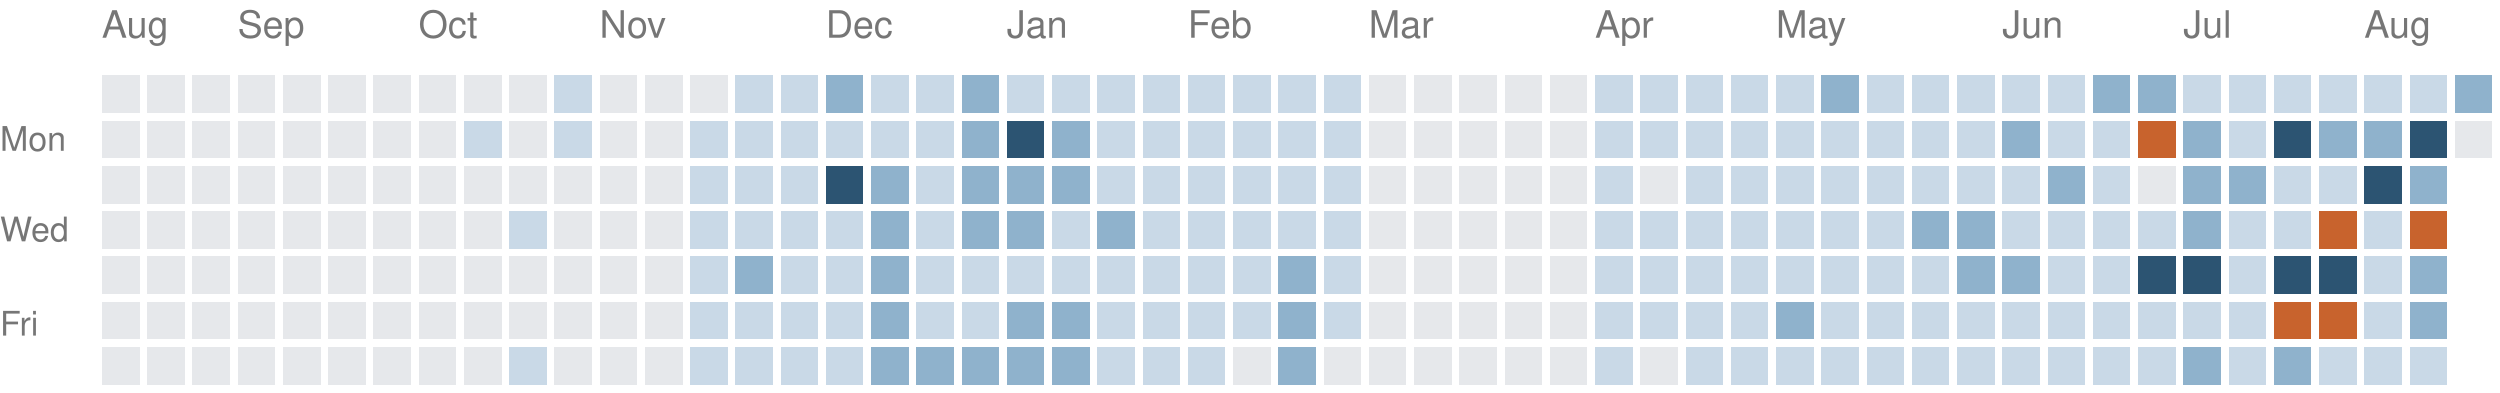
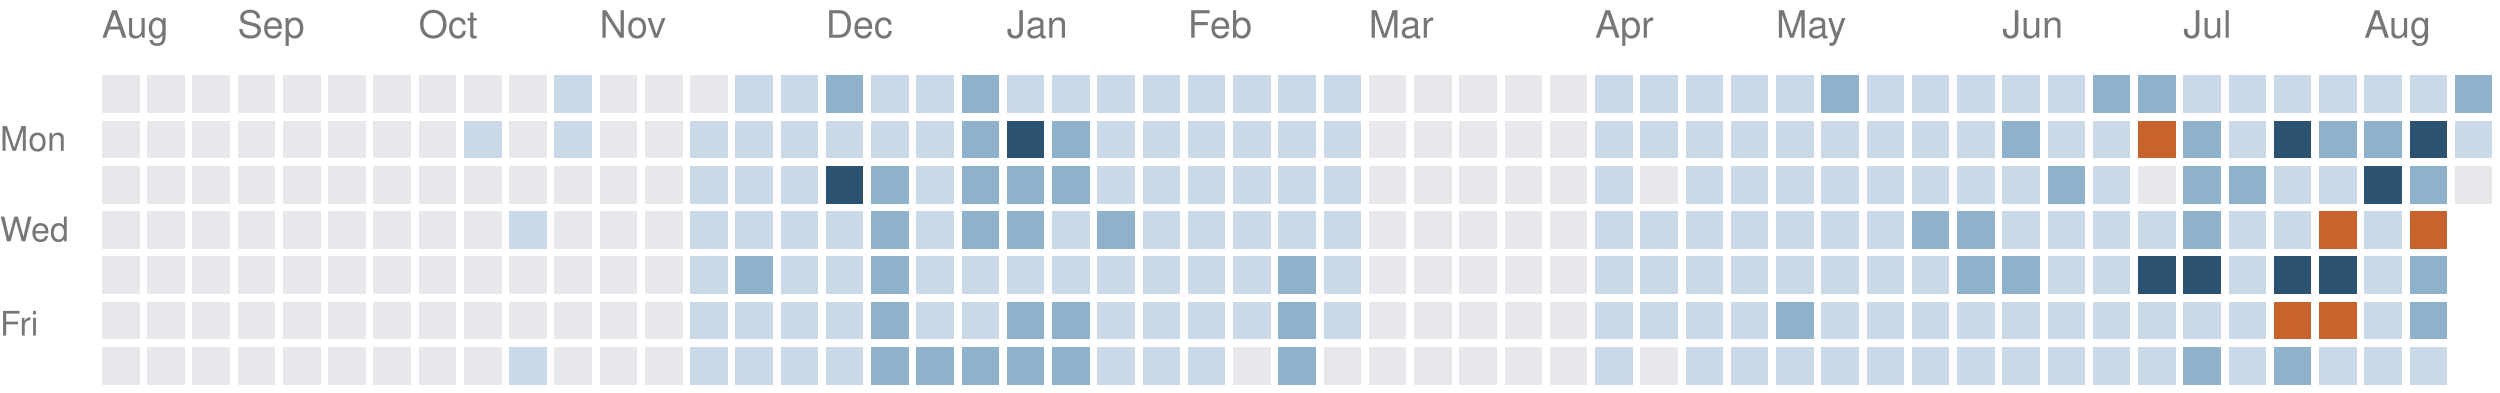
<svg xmlns="http://www.w3.org/2000/svg" version="1.1" width="663" height="104">
  <rect style="fill:#e6e8eb;shape-rendering:crispedges" data-score="0" data-date="2025-08-17" x="27" y="20" width="10" height="10" />
  <rect style="fill:#e6e8eb;shape-rendering:crispedges" data-score="0" data-date="2025-08-24" x="39" y="20" width="10" height="10" />
  <rect style="fill:#e6e8eb;shape-rendering:crispedges" data-score="0" data-date="2025-08-31" x="51" y="20" width="10" height="10" />
  <rect style="fill:#e6e8eb;shape-rendering:crispedges" data-score="0" data-date="2025-09-07" x="63" y="20" width="10" height="10" />
  <rect style="fill:#e6e8eb;shape-rendering:crispedges" data-score="0" data-date="2025-09-14" x="75" y="20" width="10" height="10" />
  <rect style="fill:#e6e8eb;shape-rendering:crispedges" data-score="0" data-date="2025-09-21" x="87" y="20" width="10" height="10" />
  <rect style="fill:#e6e8eb;shape-rendering:crispedges" data-score="0" data-date="2025-09-28" x="99" y="20" width="10" height="10" />
  <rect style="fill:#e6e8eb;shape-rendering:crispedges" data-score="0" data-date="2025-10-05" x="111" y="20" width="10" height="10" />
  <rect style="fill:#e6e8eb;shape-rendering:crispedges" data-score="0" data-date="2025-10-12" x="123" y="20" width="10" height="10" />
  <rect style="fill:#e6e8eb;shape-rendering:crispedges" data-score="0" data-date="2025-10-19" x="135" y="20" width="10" height="10" />
  <rect style="fill:#c9d9e7;shape-rendering:crispedges" data-score="1" data-date="2025-10-26" x="147" y="20" width="10" height="10" />
  <rect style="fill:#e6e8eb;shape-rendering:crispedges" data-score="0" data-date="2025-11-02" x="159" y="20" width="10" height="10" />
  <rect style="fill:#e6e8eb;shape-rendering:crispedges" data-score="0" data-date="2025-11-09" x="171" y="20" width="10" height="10" />
  <rect style="fill:#e6e8eb;shape-rendering:crispedges" data-score="0" data-date="2025-11-16" x="183" y="20" width="10" height="10" />
  <rect style="fill:#c9d9e7;shape-rendering:crispedges" data-score="1" data-date="2025-11-23" x="195" y="20" width="10" height="10" />
  <rect style="fill:#c9d9e7;shape-rendering:crispedges" data-score="1" data-date="2025-11-30" x="207" y="20" width="10" height="10" />
  <rect style="fill:#8fb2cc;shape-rendering:crispedges" data-score="2" data-date="2025-12-07" x="219" y="20" width="10" height="10" />
  <rect style="fill:#c9d9e7;shape-rendering:crispedges" data-score="1" data-date="2025-12-14" x="231" y="20" width="10" height="10" />
  <rect style="fill:#c9d9e7;shape-rendering:crispedges" data-score="1" data-date="2025-12-21" x="243" y="20" width="10" height="10" />
  <rect style="fill:#8fb2cc;shape-rendering:crispedges" data-score="2" data-date="2025-12-28" x="255" y="20" width="10" height="10" />
  <rect style="fill:#c9d9e7;shape-rendering:crispedges" data-score="1" data-date="2026-01-04" x="267" y="20" width="10" height="10" />
  <rect style="fill:#c9d9e7;shape-rendering:crispedges" data-score="1" data-date="2026-01-11" x="279" y="20" width="10" height="10" />
  <rect style="fill:#c9d9e7;shape-rendering:crispedges" data-score="1" data-date="2026-01-18" x="291" y="20" width="10" height="10" />
  <rect style="fill:#c9d9e7;shape-rendering:crispedges" data-score="1" data-date="2026-01-25" x="303" y="20" width="10" height="10" />
  <rect style="fill:#c9d9e7;shape-rendering:crispedges" data-score="1" data-date="2026-02-01" x="315" y="20" width="10" height="10" />
  <rect style="fill:#c9d9e7;shape-rendering:crispedges" data-score="1" data-date="2026-02-08" x="327" y="20" width="10" height="10" />
  <rect style="fill:#c9d9e7;shape-rendering:crispedges" data-score="1" data-date="2026-02-15" x="339" y="20" width="10" height="10" />
  <rect style="fill:#c9d9e7;shape-rendering:crispedges" data-score="1" data-date="2026-02-22" x="351" y="20" width="10" height="10" />
  <rect style="fill:#e6e8eb;shape-rendering:crispedges" data-score="0" data-date="2026-03-01" x="363" y="20" width="10" height="10" />
  <rect style="fill:#e6e8eb;shape-rendering:crispedges" data-score="0" data-date="2026-03-08" x="375" y="20" width="10" height="10" />
  <rect style="fill:#e6e8eb;shape-rendering:crispedges" data-score="0" data-date="2026-03-15" x="387" y="20" width="10" height="10" />
  <rect style="fill:#e6e8eb;shape-rendering:crispedges" data-score="0" data-date="2026-03-22" x="399" y="20" width="10" height="10" />
  <rect style="fill:#e6e8eb;shape-rendering:crispedges" data-score="0" data-date="2026-03-29" x="411" y="20" width="10" height="10" />
  <rect style="fill:#c9d9e7;shape-rendering:crispedges" data-score="1" data-date="2026-04-05" x="423" y="20" width="10" height="10" />
  <rect style="fill:#c9d9e7;shape-rendering:crispedges" data-score="1" data-date="2026-04-12" x="435" y="20" width="10" height="10" />
  <rect style="fill:#c9d9e7;shape-rendering:crispedges" data-score="1" data-date="2026-04-19" x="447" y="20" width="10" height="10" />
  <rect style="fill:#c9d9e7;shape-rendering:crispedges" data-score="1" data-date="2026-04-26" x="459" y="20" width="10" height="10" />
  <rect style="fill:#c9d9e7;shape-rendering:crispedges" data-score="1" data-date="2026-05-03" x="471" y="20" width="10" height="10" />
  <rect style="fill:#8fb2cc;shape-rendering:crispedges" data-score="2" data-date="2026-05-10" x="483" y="20" width="10" height="10" />
  <rect style="fill:#c9d9e7;shape-rendering:crispedges" data-score="1" data-date="2026-05-17" x="495" y="20" width="10" height="10" />
  <rect style="fill:#c9d9e7;shape-rendering:crispedges" data-score="1" data-date="2026-05-24" x="507" y="20" width="10" height="10" />
  <rect style="fill:#c9d9e7;shape-rendering:crispedges" data-score="1" data-date="2026-05-31" x="519" y="20" width="10" height="10" />
  <rect style="fill:#c9d9e7;shape-rendering:crispedges" data-score="1" data-date="2026-06-07" x="531" y="20" width="10" height="10" />
  <rect style="fill:#c9d9e7;shape-rendering:crispedges" data-score="1" data-date="2026-06-14" x="543" y="20" width="10" height="10" />
  <rect style="fill:#8fb2cc;shape-rendering:crispedges" data-score="2" data-date="2026-06-21" x="555" y="20" width="10" height="10" />
  <rect style="fill:#8fb2cc;shape-rendering:crispedges" data-score="2" data-date="2026-06-28" x="567" y="20" width="10" height="10" />
  <rect style="fill:#c9d9e7;shape-rendering:crispedges" data-score="1" data-date="2026-07-05" x="579" y="20" width="10" height="10" />
  <rect style="fill:#c9d9e7;shape-rendering:crispedges" data-score="1" data-date="2026-07-12" x="591" y="20" width="10" height="10" />
  <rect style="fill:#c9d9e7;shape-rendering:crispedges" data-score="1" data-date="2026-07-19" x="603" y="20" width="10" height="10" />
  <rect style="fill:#c9d9e7;shape-rendering:crispedges" data-score="1" data-date="2026-07-26" x="615" y="20" width="10" height="10" />
  <rect style="fill:#c9d9e7;shape-rendering:crispedges" data-score="1" data-date="2026-08-02" x="627" y="20" width="10" height="10" />
  <rect style="fill:#c9d9e7;shape-rendering:crispedges" data-score="1" data-date="2026-08-09" x="639" y="20" width="10" height="10" />
  <rect style="fill:#8fb2cc;shape-rendering:crispedges" data-score="2" data-date="2026-08-16" x="651" y="20" width="10" height="10" />
  <rect style="fill:#e6e8eb;shape-rendering:crispedges" data-score="0" data-date="2025-08-18" x="27" y="32" width="10" height="10" />
  <rect style="fill:#e6e8eb;shape-rendering:crispedges" data-score="0" data-date="2025-08-25" x="39" y="32" width="10" height="10" />
  <rect style="fill:#e6e8eb;shape-rendering:crispedges" data-score="0" data-date="2025-09-01" x="51" y="32" width="10" height="10" />
  <rect style="fill:#e6e8eb;shape-rendering:crispedges" data-score="0" data-date="2025-09-08" x="63" y="32" width="10" height="10" />
  <rect style="fill:#e6e8eb;shape-rendering:crispedges" data-score="0" data-date="2025-09-15" x="75" y="32" width="10" height="10" />
  <rect style="fill:#e6e8eb;shape-rendering:crispedges" data-score="0" data-date="2025-09-22" x="87" y="32" width="10" height="10" />
  <rect style="fill:#e6e8eb;shape-rendering:crispedges" data-score="0" data-date="2025-09-29" x="99" y="32" width="10" height="10" />
  <rect style="fill:#e6e8eb;shape-rendering:crispedges" data-score="0" data-date="2025-10-06" x="111" y="32" width="10" height="10" />
  <rect style="fill:#c9d9e7;shape-rendering:crispedges" data-score="1" data-date="2025-10-13" x="123" y="32" width="10" height="10" />
  <rect style="fill:#e6e8eb;shape-rendering:crispedges" data-score="0" data-date="2025-10-20" x="135" y="32" width="10" height="10" />
  <rect style="fill:#c9d9e7;shape-rendering:crispedges" data-score="1" data-date="2025-10-27" x="147" y="32" width="10" height="10" />
  <rect style="fill:#e6e8eb;shape-rendering:crispedges" data-score="0" data-date="2025-11-03" x="159" y="32" width="10" height="10" />
  <rect style="fill:#e6e8eb;shape-rendering:crispedges" data-score="0" data-date="2025-11-10" x="171" y="32" width="10" height="10" />
  <rect style="fill:#c9d9e7;shape-rendering:crispedges" data-score="1" data-date="2025-11-17" x="183" y="32" width="10" height="10" />
  <rect style="fill:#c9d9e7;shape-rendering:crispedges" data-score="1" data-date="2025-11-24" x="195" y="32" width="10" height="10" />
  <rect style="fill:#c9d9e7;shape-rendering:crispedges" data-score="1" data-date="2025-12-01" x="207" y="32" width="10" height="10" />
  <rect style="fill:#c9d9e7;shape-rendering:crispedges" data-score="1" data-date="2025-12-08" x="219" y="32" width="10" height="10" />
  <rect style="fill:#c9d9e7;shape-rendering:crispedges" data-score="1" data-date="2025-12-15" x="231" y="32" width="10" height="10" />
  <rect style="fill:#c9d9e7;shape-rendering:crispedges" data-score="1" data-date="2025-12-22" x="243" y="32" width="10" height="10" />
  <rect style="fill:#8fb2cc;shape-rendering:crispedges" data-score="2" data-date="2025-12-29" x="255" y="32" width="10" height="10" />
  <rect style="fill:#2c5472;shape-rendering:crispedges" data-score="3" data-date="2026-01-05" x="267" y="32" width="10" height="10" />
  <rect style="fill:#8fb2cc;shape-rendering:crispedges" data-score="2" data-date="2026-01-12" x="279" y="32" width="10" height="10" />
  <rect style="fill:#c9d9e7;shape-rendering:crispedges" data-score="1" data-date="2026-01-19" x="291" y="32" width="10" height="10" />
  <rect style="fill:#c9d9e7;shape-rendering:crispedges" data-score="1" data-date="2026-01-26" x="303" y="32" width="10" height="10" />
  <rect style="fill:#c9d9e7;shape-rendering:crispedges" data-score="1" data-date="2026-02-02" x="315" y="32" width="10" height="10" />
  <rect style="fill:#c9d9e7;shape-rendering:crispedges" data-score="1" data-date="2026-02-09" x="327" y="32" width="10" height="10" />
  <rect style="fill:#c9d9e7;shape-rendering:crispedges" data-score="1" data-date="2026-02-16" x="339" y="32" width="10" height="10" />
  <rect style="fill:#c9d9e7;shape-rendering:crispedges" data-score="1" data-date="2026-02-23" x="351" y="32" width="10" height="10" />
  <rect style="fill:#e6e8eb;shape-rendering:crispedges" data-score="0" data-date="2026-03-02" x="363" y="32" width="10" height="10" />
  <rect style="fill:#e6e8eb;shape-rendering:crispedges" data-score="0" data-date="2026-03-09" x="375" y="32" width="10" height="10" />
  <rect style="fill:#e6e8eb;shape-rendering:crispedges" data-score="0" data-date="2026-03-16" x="387" y="32" width="10" height="10" />
  <rect style="fill:#e6e8eb;shape-rendering:crispedges" data-score="0" data-date="2026-03-23" x="399" y="32" width="10" height="10" />
  <rect style="fill:#e6e8eb;shape-rendering:crispedges" data-score="0" data-date="2026-03-30" x="411" y="32" width="10" height="10" />
  <rect style="fill:#c9d9e7;shape-rendering:crispedges" data-score="1" data-date="2026-04-06" x="423" y="32" width="10" height="10" />
  <rect style="fill:#c9d9e7;shape-rendering:crispedges" data-score="1" data-date="2026-04-13" x="435" y="32" width="10" height="10" />
  <rect style="fill:#c9d9e7;shape-rendering:crispedges" data-score="1" data-date="2026-04-20" x="447" y="32" width="10" height="10" />
  <rect style="fill:#c9d9e7;shape-rendering:crispedges" data-score="1" data-date="2026-04-27" x="459" y="32" width="10" height="10" />
  <rect style="fill:#c9d9e7;shape-rendering:crispedges" data-score="1" data-date="2026-05-04" x="471" y="32" width="10" height="10" />
  <rect style="fill:#c9d9e7;shape-rendering:crispedges" data-score="1" data-date="2026-05-11" x="483" y="32" width="10" height="10" />
  <rect style="fill:#c9d9e7;shape-rendering:crispedges" data-score="1" data-date="2026-05-18" x="495" y="32" width="10" height="10" />
  <rect style="fill:#c9d9e7;shape-rendering:crispedges" data-score="1" data-date="2026-05-25" x="507" y="32" width="10" height="10" />
  <rect style="fill:#c9d9e7;shape-rendering:crispedges" data-score="1" data-date="2026-06-01" x="519" y="32" width="10" height="10" />
  <rect style="fill:#8fb2cc;shape-rendering:crispedges" data-score="2" data-date="2026-06-08" x="531" y="32" width="10" height="10" />
  <rect style="fill:#c9d9e7;shape-rendering:crispedges" data-score="1" data-date="2026-06-15" x="543" y="32" width="10" height="10" />
  <rect style="fill:#c9d9e7;shape-rendering:crispedges" data-score="1" data-date="2026-06-22" x="555" y="32" width="10" height="10" />
  <rect style="fill:#c8632d;shape-rendering:crispedges" data-score="4" data-date="2026-06-29" x="567" y="32" width="10" height="10" />
  <rect style="fill:#8fb2cc;shape-rendering:crispedges" data-score="2" data-date="2026-07-06" x="579" y="32" width="10" height="10" />
  <rect style="fill:#c9d9e7;shape-rendering:crispedges" data-score="1" data-date="2026-07-13" x="591" y="32" width="10" height="10" />
  <rect style="fill:#2c5472;shape-rendering:crispedges" data-score="3" data-date="2026-07-20" x="603" y="32" width="10" height="10" />
  <rect style="fill:#8fb2cc;shape-rendering:crispedges" data-score="2" data-date="2026-07-27" x="615" y="32" width="10" height="10" />
  <rect style="fill:#8fb2cc;shape-rendering:crispedges" data-score="2" data-date="2026-08-03" x="627" y="32" width="10" height="10" />
  <rect style="fill:#2c5472;shape-rendering:crispedges" data-score="3" data-date="2026-08-10" x="639" y="32" width="10" height="10" />
-   <rect style="fill:#e6e8eb;shape-rendering:crispedges" data-score="0" data-date="2026-08-17" x="651" y="32" width="10" height="10" />
+   <rect style="fill:#c9d9e7;shape-rendering:crispedges" data-score="1" data-date="2026-08-17" x="651" y="32" width="10" height="10" />
  <rect style="fill:#e6e8eb;shape-rendering:crispedges" data-score="0" data-date="2025-08-19" x="27" y="44" width="10" height="10" />
  <rect style="fill:#e6e8eb;shape-rendering:crispedges" data-score="0" data-date="2025-08-26" x="39" y="44" width="10" height="10" />
  <rect style="fill:#e6e8eb;shape-rendering:crispedges" data-score="0" data-date="2025-09-02" x="51" y="44" width="10" height="10" />
  <rect style="fill:#e6e8eb;shape-rendering:crispedges" data-score="0" data-date="2025-09-09" x="63" y="44" width="10" height="10" />
  <rect style="fill:#e6e8eb;shape-rendering:crispedges" data-score="0" data-date="2025-09-16" x="75" y="44" width="10" height="10" />
  <rect style="fill:#e6e8eb;shape-rendering:crispedges" data-score="0" data-date="2025-09-23" x="87" y="44" width="10" height="10" />
  <rect style="fill:#e6e8eb;shape-rendering:crispedges" data-score="0" data-date="2025-09-30" x="99" y="44" width="10" height="10" />
  <rect style="fill:#e6e8eb;shape-rendering:crispedges" data-score="0" data-date="2025-10-07" x="111" y="44" width="10" height="10" />
  <rect style="fill:#e6e8eb;shape-rendering:crispedges" data-score="0" data-date="2025-10-14" x="123" y="44" width="10" height="10" />
  <rect style="fill:#e6e8eb;shape-rendering:crispedges" data-score="0" data-date="2025-10-21" x="135" y="44" width="10" height="10" />
  <rect style="fill:#e6e8eb;shape-rendering:crispedges" data-score="0" data-date="2025-10-28" x="147" y="44" width="10" height="10" />
  <rect style="fill:#e6e8eb;shape-rendering:crispedges" data-score="0" data-date="2025-11-04" x="159" y="44" width="10" height="10" />
  <rect style="fill:#e6e8eb;shape-rendering:crispedges" data-score="0" data-date="2025-11-11" x="171" y="44" width="10" height="10" />
  <rect style="fill:#c9d9e7;shape-rendering:crispedges" data-score="1" data-date="2025-11-18" x="183" y="44" width="10" height="10" />
  <rect style="fill:#c9d9e7;shape-rendering:crispedges" data-score="1" data-date="2025-11-25" x="195" y="44" width="10" height="10" />
  <rect style="fill:#c9d9e7;shape-rendering:crispedges" data-score="1" data-date="2025-12-02" x="207" y="44" width="10" height="10" />
  <rect style="fill:#2c5472;shape-rendering:crispedges" data-score="3" data-date="2025-12-09" x="219" y="44" width="10" height="10" />
  <rect style="fill:#8fb2cc;shape-rendering:crispedges" data-score="2" data-date="2025-12-16" x="231" y="44" width="10" height="10" />
  <rect style="fill:#c9d9e7;shape-rendering:crispedges" data-score="1" data-date="2025-12-23" x="243" y="44" width="10" height="10" />
  <rect style="fill:#8fb2cc;shape-rendering:crispedges" data-score="2" data-date="2025-12-30" x="255" y="44" width="10" height="10" />
  <rect style="fill:#8fb2cc;shape-rendering:crispedges" data-score="2" data-date="2026-01-06" x="267" y="44" width="10" height="10" />
  <rect style="fill:#8fb2cc;shape-rendering:crispedges" data-score="2" data-date="2026-01-13" x="279" y="44" width="10" height="10" />
  <rect style="fill:#c9d9e7;shape-rendering:crispedges" data-score="1" data-date="2026-01-20" x="291" y="44" width="10" height="10" />
  <rect style="fill:#c9d9e7;shape-rendering:crispedges" data-score="1" data-date="2026-01-27" x="303" y="44" width="10" height="10" />
  <rect style="fill:#c9d9e7;shape-rendering:crispedges" data-score="1" data-date="2026-02-03" x="315" y="44" width="10" height="10" />
  <rect style="fill:#c9d9e7;shape-rendering:crispedges" data-score="1" data-date="2026-02-10" x="327" y="44" width="10" height="10" />
  <rect style="fill:#c9d9e7;shape-rendering:crispedges" data-score="1" data-date="2026-02-17" x="339" y="44" width="10" height="10" />
  <rect style="fill:#c9d9e7;shape-rendering:crispedges" data-score="1" data-date="2026-02-24" x="351" y="44" width="10" height="10" />
  <rect style="fill:#e6e8eb;shape-rendering:crispedges" data-score="0" data-date="2026-03-03" x="363" y="44" width="10" height="10" />
  <rect style="fill:#e6e8eb;shape-rendering:crispedges" data-score="0" data-date="2026-03-10" x="375" y="44" width="10" height="10" />
  <rect style="fill:#e6e8eb;shape-rendering:crispedges" data-score="0" data-date="2026-03-17" x="387" y="44" width="10" height="10" />
  <rect style="fill:#e6e8eb;shape-rendering:crispedges" data-score="0" data-date="2026-03-24" x="399" y="44" width="10" height="10" />
  <rect style="fill:#e6e8eb;shape-rendering:crispedges" data-score="0" data-date="2026-03-31" x="411" y="44" width="10" height="10" />
  <rect style="fill:#c9d9e7;shape-rendering:crispedges" data-score="1" data-date="2026-04-07" x="423" y="44" width="10" height="10" />
  <rect style="fill:#e6e8eb;shape-rendering:crispedges" data-score="0" data-date="2026-04-14" x="435" y="44" width="10" height="10" />
  <rect style="fill:#c9d9e7;shape-rendering:crispedges" data-score="1" data-date="2026-04-21" x="447" y="44" width="10" height="10" />
  <rect style="fill:#c9d9e7;shape-rendering:crispedges" data-score="1" data-date="2026-04-28" x="459" y="44" width="10" height="10" />
  <rect style="fill:#c9d9e7;shape-rendering:crispedges" data-score="1" data-date="2026-05-05" x="471" y="44" width="10" height="10" />
  <rect style="fill:#c9d9e7;shape-rendering:crispedges" data-score="1" data-date="2026-05-12" x="483" y="44" width="10" height="10" />
  <rect style="fill:#c9d9e7;shape-rendering:crispedges" data-score="1" data-date="2026-05-19" x="495" y="44" width="10" height="10" />
  <rect style="fill:#c9d9e7;shape-rendering:crispedges" data-score="1" data-date="2026-05-26" x="507" y="44" width="10" height="10" />
  <rect style="fill:#c9d9e7;shape-rendering:crispedges" data-score="1" data-date="2026-06-02" x="519" y="44" width="10" height="10" />
  <rect style="fill:#c9d9e7;shape-rendering:crispedges" data-score="1" data-date="2026-06-09" x="531" y="44" width="10" height="10" />
  <rect style="fill:#8fb2cc;shape-rendering:crispedges" data-score="2" data-date="2026-06-16" x="543" y="44" width="10" height="10" />
  <rect style="fill:#c9d9e7;shape-rendering:crispedges" data-score="1" data-date="2026-06-23" x="555" y="44" width="10" height="10" />
  <rect style="fill:#e6e8eb;shape-rendering:crispedges" data-score="0" data-date="2026-06-30" x="567" y="44" width="10" height="10" />
  <rect style="fill:#8fb2cc;shape-rendering:crispedges" data-score="2" data-date="2026-07-07" x="579" y="44" width="10" height="10" />
  <rect style="fill:#8fb2cc;shape-rendering:crispedges" data-score="2" data-date="2026-07-14" x="591" y="44" width="10" height="10" />
  <rect style="fill:#c9d9e7;shape-rendering:crispedges" data-score="1" data-date="2026-07-21" x="603" y="44" width="10" height="10" />
  <rect style="fill:#c9d9e7;shape-rendering:crispedges" data-score="1" data-date="2026-07-28" x="615" y="44" width="10" height="10" />
  <rect style="fill:#2c5472;shape-rendering:crispedges" data-score="3" data-date="2026-08-04" x="627" y="44" width="10" height="10" />
  <rect style="fill:#8fb2cc;shape-rendering:crispedges" data-score="2" data-date="2026-08-11" x="639" y="44" width="10" height="10" />
+   <rect style="fill:#e6e8eb;shape-rendering:crispedges" data-score="0" data-date="2026-08-18" x="651" y="44" width="10" height="10" />
  <rect style="fill:#e6e8eb;shape-rendering:crispedges" data-score="0" data-date="2025-08-20" x="27" y="56" width="10" height="10" />
  <rect style="fill:#e6e8eb;shape-rendering:crispedges" data-score="0" data-date="2025-08-27" x="39" y="56" width="10" height="10" />
  <rect style="fill:#e6e8eb;shape-rendering:crispedges" data-score="0" data-date="2025-09-03" x="51" y="56" width="10" height="10" />
  <rect style="fill:#e6e8eb;shape-rendering:crispedges" data-score="0" data-date="2025-09-10" x="63" y="56" width="10" height="10" />
  <rect style="fill:#e6e8eb;shape-rendering:crispedges" data-score="0" data-date="2025-09-17" x="75" y="56" width="10" height="10" />
  <rect style="fill:#e6e8eb;shape-rendering:crispedges" data-score="0" data-date="2025-09-24" x="87" y="56" width="10" height="10" />
  <rect style="fill:#e6e8eb;shape-rendering:crispedges" data-score="0" data-date="2025-10-01" x="99" y="56" width="10" height="10" />
  <rect style="fill:#e6e8eb;shape-rendering:crispedges" data-score="0" data-date="2025-10-08" x="111" y="56" width="10" height="10" />
  <rect style="fill:#e6e8eb;shape-rendering:crispedges" data-score="0" data-date="2025-10-15" x="123" y="56" width="10" height="10" />
  <rect style="fill:#c9d9e7;shape-rendering:crispedges" data-score="1" data-date="2025-10-22" x="135" y="56" width="10" height="10" />
  <rect style="fill:#e6e8eb;shape-rendering:crispedges" data-score="0" data-date="2025-10-29" x="147" y="56" width="10" height="10" />
  <rect style="fill:#e6e8eb;shape-rendering:crispedges" data-score="0" data-date="2025-11-05" x="159" y="56" width="10" height="10" />
  <rect style="fill:#e6e8eb;shape-rendering:crispedges" data-score="0" data-date="2025-11-12" x="171" y="56" width="10" height="10" />
  <rect style="fill:#c9d9e7;shape-rendering:crispedges" data-score="1" data-date="2025-11-19" x="183" y="56" width="10" height="10" />
  <rect style="fill:#c9d9e7;shape-rendering:crispedges" data-score="1" data-date="2025-11-26" x="195" y="56" width="10" height="10" />
  <rect style="fill:#c9d9e7;shape-rendering:crispedges" data-score="1" data-date="2025-12-03" x="207" y="56" width="10" height="10" />
  <rect style="fill:#c9d9e7;shape-rendering:crispedges" data-score="1" data-date="2025-12-10" x="219" y="56" width="10" height="10" />
  <rect style="fill:#8fb2cc;shape-rendering:crispedges" data-score="2" data-date="2025-12-17" x="231" y="56" width="10" height="10" />
  <rect style="fill:#c9d9e7;shape-rendering:crispedges" data-score="1" data-date="2025-12-24" x="243" y="56" width="10" height="10" />
  <rect style="fill:#8fb2cc;shape-rendering:crispedges" data-score="2" data-date="2025-12-31" x="255" y="56" width="10" height="10" />
  <rect style="fill:#8fb2cc;shape-rendering:crispedges" data-score="2" data-date="2026-01-07" x="267" y="56" width="10" height="10" />
  <rect style="fill:#c9d9e7;shape-rendering:crispedges" data-score="1" data-date="2026-01-14" x="279" y="56" width="10" height="10" />
  <rect style="fill:#8fb2cc;shape-rendering:crispedges" data-score="2" data-date="2026-01-21" x="291" y="56" width="10" height="10" />
  <rect style="fill:#c9d9e7;shape-rendering:crispedges" data-score="1" data-date="2026-01-28" x="303" y="56" width="10" height="10" />
  <rect style="fill:#c9d9e7;shape-rendering:crispedges" data-score="1" data-date="2026-02-04" x="315" y="56" width="10" height="10" />
  <rect style="fill:#c9d9e7;shape-rendering:crispedges" data-score="1" data-date="2026-02-11" x="327" y="56" width="10" height="10" />
  <rect style="fill:#c9d9e7;shape-rendering:crispedges" data-score="1" data-date="2026-02-18" x="339" y="56" width="10" height="10" />
  <rect style="fill:#c9d9e7;shape-rendering:crispedges" data-score="1" data-date="2026-02-25" x="351" y="56" width="10" height="10" />
  <rect style="fill:#e6e8eb;shape-rendering:crispedges" data-score="0" data-date="2026-03-04" x="363" y="56" width="10" height="10" />
  <rect style="fill:#e6e8eb;shape-rendering:crispedges" data-score="0" data-date="2026-03-11" x="375" y="56" width="10" height="10" />
  <rect style="fill:#e6e8eb;shape-rendering:crispedges" data-score="0" data-date="2026-03-18" x="387" y="56" width="10" height="10" />
  <rect style="fill:#e6e8eb;shape-rendering:crispedges" data-score="0" data-date="2026-03-25" x="399" y="56" width="10" height="10" />
  <rect style="fill:#e6e8eb;shape-rendering:crispedges" data-score="0" data-date="2026-04-01" x="411" y="56" width="10" height="10" />
  <rect style="fill:#c9d9e7;shape-rendering:crispedges" data-score="1" data-date="2026-04-08" x="423" y="56" width="10" height="10" />
  <rect style="fill:#c9d9e7;shape-rendering:crispedges" data-score="1" data-date="2026-04-15" x="435" y="56" width="10" height="10" />
  <rect style="fill:#c9d9e7;shape-rendering:crispedges" data-score="1" data-date="2026-04-22" x="447" y="56" width="10" height="10" />
  <rect style="fill:#c9d9e7;shape-rendering:crispedges" data-score="1" data-date="2026-04-29" x="459" y="56" width="10" height="10" />
  <rect style="fill:#c9d9e7;shape-rendering:crispedges" data-score="1" data-date="2026-05-06" x="471" y="56" width="10" height="10" />
  <rect style="fill:#c9d9e7;shape-rendering:crispedges" data-score="1" data-date="2026-05-13" x="483" y="56" width="10" height="10" />
  <rect style="fill:#c9d9e7;shape-rendering:crispedges" data-score="1" data-date="2026-05-20" x="495" y="56" width="10" height="10" />
  <rect style="fill:#8fb2cc;shape-rendering:crispedges" data-score="2" data-date="2026-05-27" x="507" y="56" width="10" height="10" />
  <rect style="fill:#8fb2cc;shape-rendering:crispedges" data-score="2" data-date="2026-06-03" x="519" y="56" width="10" height="10" />
  <rect style="fill:#c9d9e7;shape-rendering:crispedges" data-score="1" data-date="2026-06-10" x="531" y="56" width="10" height="10" />
  <rect style="fill:#c9d9e7;shape-rendering:crispedges" data-score="1" data-date="2026-06-17" x="543" y="56" width="10" height="10" />
  <rect style="fill:#c9d9e7;shape-rendering:crispedges" data-score="1" data-date="2026-06-24" x="555" y="56" width="10" height="10" />
  <rect style="fill:#c9d9e7;shape-rendering:crispedges" data-score="1" data-date="2026-07-01" x="567" y="56" width="10" height="10" />
  <rect style="fill:#8fb2cc;shape-rendering:crispedges" data-score="2" data-date="2026-07-08" x="579" y="56" width="10" height="10" />
  <rect style="fill:#c9d9e7;shape-rendering:crispedges" data-score="1" data-date="2026-07-15" x="591" y="56" width="10" height="10" />
  <rect style="fill:#c9d9e7;shape-rendering:crispedges" data-score="1" data-date="2026-07-22" x="603" y="56" width="10" height="10" />
  <rect style="fill:#c8632d;shape-rendering:crispedges" data-score="4" data-date="2026-07-29" x="615" y="56" width="10" height="10" />
  <rect style="fill:#c9d9e7;shape-rendering:crispedges" data-score="1" data-date="2026-08-05" x="627" y="56" width="10" height="10" />
  <rect style="fill:#c8632d;shape-rendering:crispedges" data-score="4" data-date="2026-08-12" x="639" y="56" width="10" height="10" />
  <rect style="fill:#e6e8eb;shape-rendering:crispedges" data-score="0" data-date="2025-08-21" x="27" y="68" width="10" height="10" />
  <rect style="fill:#e6e8eb;shape-rendering:crispedges" data-score="0" data-date="2025-08-28" x="39" y="68" width="10" height="10" />
  <rect style="fill:#e6e8eb;shape-rendering:crispedges" data-score="0" data-date="2025-09-04" x="51" y="68" width="10" height="10" />
  <rect style="fill:#e6e8eb;shape-rendering:crispedges" data-score="0" data-date="2025-09-11" x="63" y="68" width="10" height="10" />
  <rect style="fill:#e6e8eb;shape-rendering:crispedges" data-score="0" data-date="2025-09-18" x="75" y="68" width="10" height="10" />
  <rect style="fill:#e6e8eb;shape-rendering:crispedges" data-score="0" data-date="2025-09-25" x="87" y="68" width="10" height="10" />
  <rect style="fill:#e6e8eb;shape-rendering:crispedges" data-score="0" data-date="2025-10-02" x="99" y="68" width="10" height="10" />
  <rect style="fill:#e6e8eb;shape-rendering:crispedges" data-score="0" data-date="2025-10-09" x="111" y="68" width="10" height="10" />
  <rect style="fill:#e6e8eb;shape-rendering:crispedges" data-score="0" data-date="2025-10-16" x="123" y="68" width="10" height="10" />
  <rect style="fill:#e6e8eb;shape-rendering:crispedges" data-score="0" data-date="2025-10-23" x="135" y="68" width="10" height="10" />
  <rect style="fill:#e6e8eb;shape-rendering:crispedges" data-score="0" data-date="2025-10-30" x="147" y="68" width="10" height="10" />
  <rect style="fill:#e6e8eb;shape-rendering:crispedges" data-score="0" data-date="2025-11-06" x="159" y="68" width="10" height="10" />
  <rect style="fill:#e6e8eb;shape-rendering:crispedges" data-score="0" data-date="2025-11-13" x="171" y="68" width="10" height="10" />
  <rect style="fill:#c9d9e7;shape-rendering:crispedges" data-score="1" data-date="2025-11-20" x="183" y="68" width="10" height="10" />
  <rect style="fill:#8fb2cc;shape-rendering:crispedges" data-score="2" data-date="2025-11-27" x="195" y="68" width="10" height="10" />
  <rect style="fill:#c9d9e7;shape-rendering:crispedges" data-score="1" data-date="2025-12-04" x="207" y="68" width="10" height="10" />
  <rect style="fill:#c9d9e7;shape-rendering:crispedges" data-score="1" data-date="2025-12-11" x="219" y="68" width="10" height="10" />
  <rect style="fill:#8fb2cc;shape-rendering:crispedges" data-score="2" data-date="2025-12-18" x="231" y="68" width="10" height="10" />
  <rect style="fill:#c9d9e7;shape-rendering:crispedges" data-score="1" data-date="2025-12-25" x="243" y="68" width="10" height="10" />
  <rect style="fill:#c9d9e7;shape-rendering:crispedges" data-score="1" data-date="2026-01-01" x="255" y="68" width="10" height="10" />
  <rect style="fill:#c9d9e7;shape-rendering:crispedges" data-score="1" data-date="2026-01-08" x="267" y="68" width="10" height="10" />
  <rect style="fill:#c9d9e7;shape-rendering:crispedges" data-score="1" data-date="2026-01-15" x="279" y="68" width="10" height="10" />
  <rect style="fill:#c9d9e7;shape-rendering:crispedges" data-score="1" data-date="2026-01-22" x="291" y="68" width="10" height="10" />
  <rect style="fill:#c9d9e7;shape-rendering:crispedges" data-score="1" data-date="2026-01-29" x="303" y="68" width="10" height="10" />
  <rect style="fill:#c9d9e7;shape-rendering:crispedges" data-score="1" data-date="2026-02-05" x="315" y="68" width="10" height="10" />
  <rect style="fill:#c9d9e7;shape-rendering:crispedges" data-score="1" data-date="2026-02-12" x="327" y="68" width="10" height="10" />
  <rect style="fill:#8fb2cc;shape-rendering:crispedges" data-score="2" data-date="2026-02-19" x="339" y="68" width="10" height="10" />
  <rect style="fill:#c9d9e7;shape-rendering:crispedges" data-score="1" data-date="2026-02-26" x="351" y="68" width="10" height="10" />
  <rect style="fill:#e6e8eb;shape-rendering:crispedges" data-score="0" data-date="2026-03-05" x="363" y="68" width="10" height="10" />
  <rect style="fill:#e6e8eb;shape-rendering:crispedges" data-score="0" data-date="2026-03-12" x="375" y="68" width="10" height="10" />
  <rect style="fill:#e6e8eb;shape-rendering:crispedges" data-score="0" data-date="2026-03-19" x="387" y="68" width="10" height="10" />
  <rect style="fill:#e6e8eb;shape-rendering:crispedges" data-score="0" data-date="2026-03-26" x="399" y="68" width="10" height="10" />
  <rect style="fill:#e6e8eb;shape-rendering:crispedges" data-score="0" data-date="2026-04-02" x="411" y="68" width="10" height="10" />
  <rect style="fill:#c9d9e7;shape-rendering:crispedges" data-score="1" data-date="2026-04-09" x="423" y="68" width="10" height="10" />
  <rect style="fill:#c9d9e7;shape-rendering:crispedges" data-score="1" data-date="2026-04-16" x="435" y="68" width="10" height="10" />
  <rect style="fill:#c9d9e7;shape-rendering:crispedges" data-score="1" data-date="2026-04-23" x="447" y="68" width="10" height="10" />
  <rect style="fill:#c9d9e7;shape-rendering:crispedges" data-score="1" data-date="2026-04-30" x="459" y="68" width="10" height="10" />
  <rect style="fill:#c9d9e7;shape-rendering:crispedges" data-score="1" data-date="2026-05-07" x="471" y="68" width="10" height="10" />
  <rect style="fill:#c9d9e7;shape-rendering:crispedges" data-score="1" data-date="2026-05-14" x="483" y="68" width="10" height="10" />
  <rect style="fill:#c9d9e7;shape-rendering:crispedges" data-score="1" data-date="2026-05-21" x="495" y="68" width="10" height="10" />
  <rect style="fill:#c9d9e7;shape-rendering:crispedges" data-score="1" data-date="2026-05-28" x="507" y="68" width="10" height="10" />
  <rect style="fill:#8fb2cc;shape-rendering:crispedges" data-score="2" data-date="2026-06-04" x="519" y="68" width="10" height="10" />
  <rect style="fill:#8fb2cc;shape-rendering:crispedges" data-score="2" data-date="2026-06-11" x="531" y="68" width="10" height="10" />
  <rect style="fill:#c9d9e7;shape-rendering:crispedges" data-score="1" data-date="2026-06-18" x="543" y="68" width="10" height="10" />
  <rect style="fill:#c9d9e7;shape-rendering:crispedges" data-score="1" data-date="2026-06-25" x="555" y="68" width="10" height="10" />
  <rect style="fill:#2c5472;shape-rendering:crispedges" data-score="3" data-date="2026-07-02" x="567" y="68" width="10" height="10" />
  <rect style="fill:#2c5472;shape-rendering:crispedges" data-score="3" data-date="2026-07-09" x="579" y="68" width="10" height="10" />
  <rect style="fill:#c9d9e7;shape-rendering:crispedges" data-score="1" data-date="2026-07-16" x="591" y="68" width="10" height="10" />
  <rect style="fill:#2c5472;shape-rendering:crispedges" data-score="3" data-date="2026-07-23" x="603" y="68" width="10" height="10" />
  <rect style="fill:#2c5472;shape-rendering:crispedges" data-score="3" data-date="2026-07-30" x="615" y="68" width="10" height="10" />
  <rect style="fill:#c9d9e7;shape-rendering:crispedges" data-score="1" data-date="2026-08-06" x="627" y="68" width="10" height="10" />
  <rect style="fill:#8fb2cc;shape-rendering:crispedges" data-score="2" data-date="2026-08-13" x="639" y="68" width="10" height="10" />
  <rect style="fill:#e6e8eb;shape-rendering:crispedges" data-score="0" data-date="2025-08-22" x="27" y="80" width="10" height="10" />
  <rect style="fill:#e6e8eb;shape-rendering:crispedges" data-score="0" data-date="2025-08-29" x="39" y="80" width="10" height="10" />
  <rect style="fill:#e6e8eb;shape-rendering:crispedges" data-score="0" data-date="2025-09-05" x="51" y="80" width="10" height="10" />
  <rect style="fill:#e6e8eb;shape-rendering:crispedges" data-score="0" data-date="2025-09-12" x="63" y="80" width="10" height="10" />
  <rect style="fill:#e6e8eb;shape-rendering:crispedges" data-score="0" data-date="2025-09-19" x="75" y="80" width="10" height="10" />
  <rect style="fill:#e6e8eb;shape-rendering:crispedges" data-score="0" data-date="2025-09-26" x="87" y="80" width="10" height="10" />
  <rect style="fill:#e6e8eb;shape-rendering:crispedges" data-score="0" data-date="2025-10-03" x="99" y="80" width="10" height="10" />
  <rect style="fill:#e6e8eb;shape-rendering:crispedges" data-score="0" data-date="2025-10-10" x="111" y="80" width="10" height="10" />
  <rect style="fill:#e6e8eb;shape-rendering:crispedges" data-score="0" data-date="2025-10-17" x="123" y="80" width="10" height="10" />
  <rect style="fill:#e6e8eb;shape-rendering:crispedges" data-score="0" data-date="2025-10-24" x="135" y="80" width="10" height="10" />
  <rect style="fill:#e6e8eb;shape-rendering:crispedges" data-score="0" data-date="2025-10-31" x="147" y="80" width="10" height="10" />
  <rect style="fill:#e6e8eb;shape-rendering:crispedges" data-score="0" data-date="2025-11-07" x="159" y="80" width="10" height="10" />
  <rect style="fill:#e6e8eb;shape-rendering:crispedges" data-score="0" data-date="2025-11-14" x="171" y="80" width="10" height="10" />
  <rect style="fill:#c9d9e7;shape-rendering:crispedges" data-score="1" data-date="2025-11-21" x="183" y="80" width="10" height="10" />
  <rect style="fill:#c9d9e7;shape-rendering:crispedges" data-score="1" data-date="2025-11-28" x="195" y="80" width="10" height="10" />
  <rect style="fill:#c9d9e7;shape-rendering:crispedges" data-score="1" data-date="2025-12-05" x="207" y="80" width="10" height="10" />
  <rect style="fill:#c9d9e7;shape-rendering:crispedges" data-score="1" data-date="2025-12-12" x="219" y="80" width="10" height="10" />
  <rect style="fill:#8fb2cc;shape-rendering:crispedges" data-score="2" data-date="2025-12-19" x="231" y="80" width="10" height="10" />
  <rect style="fill:#c9d9e7;shape-rendering:crispedges" data-score="1" data-date="2025-12-26" x="243" y="80" width="10" height="10" />
  <rect style="fill:#c9d9e7;shape-rendering:crispedges" data-score="1" data-date="2026-01-02" x="255" y="80" width="10" height="10" />
  <rect style="fill:#8fb2cc;shape-rendering:crispedges" data-score="2" data-date="2026-01-09" x="267" y="80" width="10" height="10" />
  <rect style="fill:#8fb2cc;shape-rendering:crispedges" data-score="2" data-date="2026-01-16" x="279" y="80" width="10" height="10" />
  <rect style="fill:#c9d9e7;shape-rendering:crispedges" data-score="1" data-date="2026-01-23" x="291" y="80" width="10" height="10" />
  <rect style="fill:#c9d9e7;shape-rendering:crispedges" data-score="1" data-date="2026-01-30" x="303" y="80" width="10" height="10" />
  <rect style="fill:#c9d9e7;shape-rendering:crispedges" data-score="1" data-date="2026-02-06" x="315" y="80" width="10" height="10" />
  <rect style="fill:#c9d9e7;shape-rendering:crispedges" data-score="1" data-date="2026-02-13" x="327" y="80" width="10" height="10" />
  <rect style="fill:#8fb2cc;shape-rendering:crispedges" data-score="2" data-date="2026-02-20" x="339" y="80" width="10" height="10" />
  <rect style="fill:#c9d9e7;shape-rendering:crispedges" data-score="1" data-date="2026-02-27" x="351" y="80" width="10" height="10" />
  <rect style="fill:#e6e8eb;shape-rendering:crispedges" data-score="0" data-date="2026-03-06" x="363" y="80" width="10" height="10" />
  <rect style="fill:#e6e8eb;shape-rendering:crispedges" data-score="0" data-date="2026-03-13" x="375" y="80" width="10" height="10" />
  <rect style="fill:#e6e8eb;shape-rendering:crispedges" data-score="0" data-date="2026-03-20" x="387" y="80" width="10" height="10" />
  <rect style="fill:#e6e8eb;shape-rendering:crispedges" data-score="0" data-date="2026-03-27" x="399" y="80" width="10" height="10" />
  <rect style="fill:#e6e8eb;shape-rendering:crispedges" data-score="0" data-date="2026-04-03" x="411" y="80" width="10" height="10" />
  <rect style="fill:#c9d9e7;shape-rendering:crispedges" data-score="1" data-date="2026-04-10" x="423" y="80" width="10" height="10" />
  <rect style="fill:#c9d9e7;shape-rendering:crispedges" data-score="1" data-date="2026-04-17" x="435" y="80" width="10" height="10" />
  <rect style="fill:#c9d9e7;shape-rendering:crispedges" data-score="1" data-date="2026-04-24" x="447" y="80" width="10" height="10" />
  <rect style="fill:#c9d9e7;shape-rendering:crispedges" data-score="1" data-date="2026-05-01" x="459" y="80" width="10" height="10" />
  <rect style="fill:#8fb2cc;shape-rendering:crispedges" data-score="2" data-date="2026-05-08" x="471" y="80" width="10" height="10" />
  <rect style="fill:#c9d9e7;shape-rendering:crispedges" data-score="1" data-date="2026-05-15" x="483" y="80" width="10" height="10" />
  <rect style="fill:#c9d9e7;shape-rendering:crispedges" data-score="1" data-date="2026-05-22" x="495" y="80" width="10" height="10" />
  <rect style="fill:#c9d9e7;shape-rendering:crispedges" data-score="1" data-date="2026-05-29" x="507" y="80" width="10" height="10" />
  <rect style="fill:#c9d9e7;shape-rendering:crispedges" data-score="1" data-date="2026-06-05" x="519" y="80" width="10" height="10" />
  <rect style="fill:#c9d9e7;shape-rendering:crispedges" data-score="1" data-date="2026-06-12" x="531" y="80" width="10" height="10" />
  <rect style="fill:#c9d9e7;shape-rendering:crispedges" data-score="1" data-date="2026-06-19" x="543" y="80" width="10" height="10" />
  <rect style="fill:#c9d9e7;shape-rendering:crispedges" data-score="1" data-date="2026-06-26" x="555" y="80" width="10" height="10" />
  <rect style="fill:#c9d9e7;shape-rendering:crispedges" data-score="1" data-date="2026-07-03" x="567" y="80" width="10" height="10" />
  <rect style="fill:#c9d9e7;shape-rendering:crispedges" data-score="1" data-date="2026-07-10" x="579" y="80" width="10" height="10" />
  <rect style="fill:#c9d9e7;shape-rendering:crispedges" data-score="1" data-date="2026-07-17" x="591" y="80" width="10" height="10" />
  <rect style="fill:#c8632d;shape-rendering:crispedges" data-score="4" data-date="2026-07-24" x="603" y="80" width="10" height="10" />
  <rect style="fill:#c8632d;shape-rendering:crispedges" data-score="4" data-date="2026-07-31" x="615" y="80" width="10" height="10" />
  <rect style="fill:#c9d9e7;shape-rendering:crispedges" data-score="1" data-date="2026-08-07" x="627" y="80" width="10" height="10" />
  <rect style="fill:#8fb2cc;shape-rendering:crispedges" data-score="2" data-date="2026-08-14" x="639" y="80" width="10" height="10" />
  <rect style="fill:#e6e8eb;shape-rendering:crispedges" data-score="0" data-date="2025-08-23" x="27" y="92" width="10" height="10" />
  <rect style="fill:#e6e8eb;shape-rendering:crispedges" data-score="0" data-date="2025-08-30" x="39" y="92" width="10" height="10" />
  <rect style="fill:#e6e8eb;shape-rendering:crispedges" data-score="0" data-date="2025-09-06" x="51" y="92" width="10" height="10" />
  <rect style="fill:#e6e8eb;shape-rendering:crispedges" data-score="0" data-date="2025-09-13" x="63" y="92" width="10" height="10" />
  <rect style="fill:#e6e8eb;shape-rendering:crispedges" data-score="0" data-date="2025-09-20" x="75" y="92" width="10" height="10" />
  <rect style="fill:#e6e8eb;shape-rendering:crispedges" data-score="0" data-date="2025-09-27" x="87" y="92" width="10" height="10" />
  <rect style="fill:#e6e8eb;shape-rendering:crispedges" data-score="0" data-date="2025-10-04" x="99" y="92" width="10" height="10" />
  <rect style="fill:#e6e8eb;shape-rendering:crispedges" data-score="0" data-date="2025-10-11" x="111" y="92" width="10" height="10" />
  <rect style="fill:#e6e8eb;shape-rendering:crispedges" data-score="0" data-date="2025-10-18" x="123" y="92" width="10" height="10" />
  <rect style="fill:#c9d9e7;shape-rendering:crispedges" data-score="1" data-date="2025-10-25" x="135" y="92" width="10" height="10" />
  <rect style="fill:#e6e8eb;shape-rendering:crispedges" data-score="0" data-date="2025-11-01" x="147" y="92" width="10" height="10" />
  <rect style="fill:#e6e8eb;shape-rendering:crispedges" data-score="0" data-date="2025-11-08" x="159" y="92" width="10" height="10" />
  <rect style="fill:#e6e8eb;shape-rendering:crispedges" data-score="0" data-date="2025-11-15" x="171" y="92" width="10" height="10" />
  <rect style="fill:#c9d9e7;shape-rendering:crispedges" data-score="1" data-date="2025-11-22" x="183" y="92" width="10" height="10" />
  <rect style="fill:#c9d9e7;shape-rendering:crispedges" data-score="1" data-date="2025-11-29" x="195" y="92" width="10" height="10" />
  <rect style="fill:#c9d9e7;shape-rendering:crispedges" data-score="1" data-date="2025-12-06" x="207" y="92" width="10" height="10" />
  <rect style="fill:#c9d9e7;shape-rendering:crispedges" data-score="1" data-date="2025-12-13" x="219" y="92" width="10" height="10" />
  <rect style="fill:#8fb2cc;shape-rendering:crispedges" data-score="2" data-date="2025-12-20" x="231" y="92" width="10" height="10" />
  <rect style="fill:#8fb2cc;shape-rendering:crispedges" data-score="2" data-date="2025-12-27" x="243" y="92" width="10" height="10" />
  <rect style="fill:#8fb2cc;shape-rendering:crispedges" data-score="2" data-date="2026-01-03" x="255" y="92" width="10" height="10" />
  <rect style="fill:#8fb2cc;shape-rendering:crispedges" data-score="2" data-date="2026-01-10" x="267" y="92" width="10" height="10" />
  <rect style="fill:#8fb2cc;shape-rendering:crispedges" data-score="2" data-date="2026-01-17" x="279" y="92" width="10" height="10" />
  <rect style="fill:#c9d9e7;shape-rendering:crispedges" data-score="1" data-date="2026-01-24" x="291" y="92" width="10" height="10" />
  <rect style="fill:#c9d9e7;shape-rendering:crispedges" data-score="1" data-date="2026-01-31" x="303" y="92" width="10" height="10" />
  <rect style="fill:#c9d9e7;shape-rendering:crispedges" data-score="1" data-date="2026-02-07" x="315" y="92" width="10" height="10" />
  <rect style="fill:#e6e8eb;shape-rendering:crispedges" data-score="0" data-date="2026-02-14" x="327" y="92" width="10" height="10" />
  <rect style="fill:#8fb2cc;shape-rendering:crispedges" data-score="2" data-date="2026-02-21" x="339" y="92" width="10" height="10" />
  <rect style="fill:#e6e8eb;shape-rendering:crispedges" data-score="0" data-date="2026-02-28" x="351" y="92" width="10" height="10" />
  <rect style="fill:#e6e8eb;shape-rendering:crispedges" data-score="0" data-date="2026-03-07" x="363" y="92" width="10" height="10" />
  <rect style="fill:#e6e8eb;shape-rendering:crispedges" data-score="0" data-date="2026-03-14" x="375" y="92" width="10" height="10" />
  <rect style="fill:#e6e8eb;shape-rendering:crispedges" data-score="0" data-date="2026-03-21" x="387" y="92" width="10" height="10" />
  <rect style="fill:#e6e8eb;shape-rendering:crispedges" data-score="0" data-date="2026-03-28" x="399" y="92" width="10" height="10" />
  <rect style="fill:#e6e8eb;shape-rendering:crispedges" data-score="0" data-date="2026-04-04" x="411" y="92" width="10" height="10" />
  <rect style="fill:#c9d9e7;shape-rendering:crispedges" data-score="1" data-date="2026-04-11" x="423" y="92" width="10" height="10" />
  <rect style="fill:#e6e8eb;shape-rendering:crispedges" data-score="0" data-date="2026-04-18" x="435" y="92" width="10" height="10" />
  <rect style="fill:#c9d9e7;shape-rendering:crispedges" data-score="1" data-date="2026-04-25" x="447" y="92" width="10" height="10" />
  <rect style="fill:#c9d9e7;shape-rendering:crispedges" data-score="1" data-date="2026-05-02" x="459" y="92" width="10" height="10" />
  <rect style="fill:#c9d9e7;shape-rendering:crispedges" data-score="1" data-date="2026-05-09" x="471" y="92" width="10" height="10" />
  <rect style="fill:#c9d9e7;shape-rendering:crispedges" data-score="1" data-date="2026-05-16" x="483" y="92" width="10" height="10" />
  <rect style="fill:#c9d9e7;shape-rendering:crispedges" data-score="1" data-date="2026-05-23" x="495" y="92" width="10" height="10" />
  <rect style="fill:#c9d9e7;shape-rendering:crispedges" data-score="1" data-date="2026-05-30" x="507" y="92" width="10" height="10" />
  <rect style="fill:#c9d9e7;shape-rendering:crispedges" data-score="1" data-date="2026-06-06" x="519" y="92" width="10" height="10" />
  <rect style="fill:#c9d9e7;shape-rendering:crispedges" data-score="1" data-date="2026-06-13" x="531" y="92" width="10" height="10" />
  <rect style="fill:#c9d9e7;shape-rendering:crispedges" data-score="1" data-date="2026-06-20" x="543" y="92" width="10" height="10" />
  <rect style="fill:#c9d9e7;shape-rendering:crispedges" data-score="1" data-date="2026-06-27" x="555" y="92" width="10" height="10" />
  <rect style="fill:#c9d9e7;shape-rendering:crispedges" data-score="1" data-date="2026-07-04" x="567" y="92" width="10" height="10" />
  <rect style="fill:#8fb2cc;shape-rendering:crispedges" data-score="2" data-date="2026-07-11" x="579" y="92" width="10" height="10" />
  <rect style="fill:#c9d9e7;shape-rendering:crispedges" data-score="1" data-date="2026-07-18" x="591" y="92" width="10" height="10" />
  <rect style="fill:#8fb2cc;shape-rendering:crispedges" data-score="2" data-date="2026-07-25" x="603" y="92" width="10" height="10" />
  <rect style="fill:#c9d9e7;shape-rendering:crispedges" data-score="1" data-date="2026-08-01" x="615" y="92" width="10" height="10" />
  <rect style="fill:#c9d9e7;shape-rendering:crispedges" data-score="1" data-date="2026-08-08" x="627" y="92" width="10" height="10" />
  <rect style="fill:#c9d9e7;shape-rendering:crispedges" data-score="1" data-date="2026-08-15" x="639" y="92" width="10" height="10" />
  <text style="fill:#767676;text-anchor:start;text-align:center;font-family:-apple-system, BlinkMacSystemFont, 'Segoe UI', Helvetica, Arial, sans-serif, 'Apple Color Emoji', 'Segoe UI Emoji', 'Segoe UI Symbol';white-space:nowrap;font-size:9px;display:none" x="0" y="28">Sun</text>
  <text style="fill:#767676;text-anchor:start;text-align:center;font-family:-apple-system, BlinkMacSystemFont, 'Segoe UI', Helvetica, Arial, sans-serif, 'Apple Color Emoji', 'Segoe UI Emoji', 'Segoe UI Symbol';white-space:nowrap;font-size:9px" x="0" y="40">Mon</text>
  <text style="fill:#767676;text-anchor:start;text-align:center;font-family:-apple-system, BlinkMacSystemFont, 'Segoe UI', Helvetica, Arial, sans-serif, 'Apple Color Emoji', 'Segoe UI Emoji', 'Segoe UI Symbol';white-space:nowrap;font-size:9px;display:none" x="0" y="52">Tue</text>
  <text style="fill:#767676;text-anchor:start;text-align:center;font-family:-apple-system, BlinkMacSystemFont, 'Segoe UI', Helvetica, Arial, sans-serif, 'Apple Color Emoji', 'Segoe UI Emoji', 'Segoe UI Symbol';white-space:nowrap;font-size:9px" x="0" y="64">Wed</text>
  <text style="fill:#767676;text-anchor:start;text-align:center;font-family:-apple-system, BlinkMacSystemFont, 'Segoe UI', Helvetica, Arial, sans-serif, 'Apple Color Emoji', 'Segoe UI Emoji', 'Segoe UI Symbol';white-space:nowrap;font-size:9px;display:none" x="0" y="77">Thu</text>
  <text style="fill:#767676;text-anchor:start;text-align:center;font-family:-apple-system, BlinkMacSystemFont, 'Segoe UI', Helvetica, Arial, sans-serif, 'Apple Color Emoji', 'Segoe UI Emoji', 'Segoe UI Symbol';white-space:nowrap;font-size:9px" x="0" y="89">Fri</text>
  <text style="fill:#767676;text-anchor:start;text-align:center;font-family:-apple-system, BlinkMacSystemFont, 'Segoe UI', Helvetica, Arial, sans-serif, 'Apple Color Emoji', 'Segoe UI Emoji', 'Segoe UI Symbol';white-space:nowrap;font-size:9px;display:none" x="0" y="101">Sat</text>
  <text style="fill:#767676;text-anchor:start;text-align:center;font-family:-apple-system, BlinkMacSystemFont, 'Segoe UI', Helvetica, Arial, sans-serif, 'Apple Color Emoji', 'Segoe UI Emoji', 'Segoe UI Symbol';white-space:nowrap;font-size:10px" x="27" y="10">Aug</text>
  <text style="fill:#767676;text-anchor:start;text-align:center;font-family:-apple-system, BlinkMacSystemFont, 'Segoe UI', Helvetica, Arial, sans-serif, 'Apple Color Emoji', 'Segoe UI Emoji', 'Segoe UI Symbol';white-space:nowrap;font-size:10px" x="63" y="10">Sep</text>
  <text style="fill:#767676;text-anchor:start;text-align:center;font-family:-apple-system, BlinkMacSystemFont, 'Segoe UI', Helvetica, Arial, sans-serif, 'Apple Color Emoji', 'Segoe UI Emoji', 'Segoe UI Symbol';white-space:nowrap;font-size:10px" x="111" y="10">Oct</text>
  <text style="fill:#767676;text-anchor:start;text-align:center;font-family:-apple-system, BlinkMacSystemFont, 'Segoe UI', Helvetica, Arial, sans-serif, 'Apple Color Emoji', 'Segoe UI Emoji', 'Segoe UI Symbol';white-space:nowrap;font-size:10px" x="159" y="10">Nov</text>
  <text style="fill:#767676;text-anchor:start;text-align:center;font-family:-apple-system, BlinkMacSystemFont, 'Segoe UI', Helvetica, Arial, sans-serif, 'Apple Color Emoji', 'Segoe UI Emoji', 'Segoe UI Symbol';white-space:nowrap;font-size:10px" x="219" y="10">Dec</text>
  <text style="fill:#767676;text-anchor:start;text-align:center;font-family:-apple-system, BlinkMacSystemFont, 'Segoe UI', Helvetica, Arial, sans-serif, 'Apple Color Emoji', 'Segoe UI Emoji', 'Segoe UI Symbol';white-space:nowrap;font-size:10px" x="267" y="10">Jan</text>
  <text style="fill:#767676;text-anchor:start;text-align:center;font-family:-apple-system, BlinkMacSystemFont, 'Segoe UI', Helvetica, Arial, sans-serif, 'Apple Color Emoji', 'Segoe UI Emoji', 'Segoe UI Symbol';white-space:nowrap;font-size:10px" x="315" y="10">Feb</text>
  <text style="fill:#767676;text-anchor:start;text-align:center;font-family:-apple-system, BlinkMacSystemFont, 'Segoe UI', Helvetica, Arial, sans-serif, 'Apple Color Emoji', 'Segoe UI Emoji', 'Segoe UI Symbol';white-space:nowrap;font-size:10px" x="363" y="10">Mar</text>
  <text style="fill:#767676;text-anchor:start;text-align:center;font-family:-apple-system, BlinkMacSystemFont, 'Segoe UI', Helvetica, Arial, sans-serif, 'Apple Color Emoji', 'Segoe UI Emoji', 'Segoe UI Symbol';white-space:nowrap;font-size:10px" x="423" y="10">Apr</text>
  <text style="fill:#767676;text-anchor:start;text-align:center;font-family:-apple-system, BlinkMacSystemFont, 'Segoe UI', Helvetica, Arial, sans-serif, 'Apple Color Emoji', 'Segoe UI Emoji', 'Segoe UI Symbol';white-space:nowrap;font-size:10px" x="471" y="10">May</text>
  <text style="fill:#767676;text-anchor:start;text-align:center;font-family:-apple-system, BlinkMacSystemFont, 'Segoe UI', Helvetica, Arial, sans-serif, 'Apple Color Emoji', 'Segoe UI Emoji', 'Segoe UI Symbol';white-space:nowrap;font-size:10px" x="531" y="10">Jun</text>
  <text style="fill:#767676;text-anchor:start;text-align:center;font-family:-apple-system, BlinkMacSystemFont, 'Segoe UI', Helvetica, Arial, sans-serif, 'Apple Color Emoji', 'Segoe UI Emoji', 'Segoe UI Symbol';white-space:nowrap;font-size:10px" x="579" y="10">Jul</text>
  <text style="fill:#767676;text-anchor:start;text-align:center;font-family:-apple-system, BlinkMacSystemFont, 'Segoe UI', Helvetica, Arial, sans-serif, 'Apple Color Emoji', 'Segoe UI Emoji', 'Segoe UI Symbol';white-space:nowrap;font-size:10px" x="627" y="10">Aug</text>
</svg>
